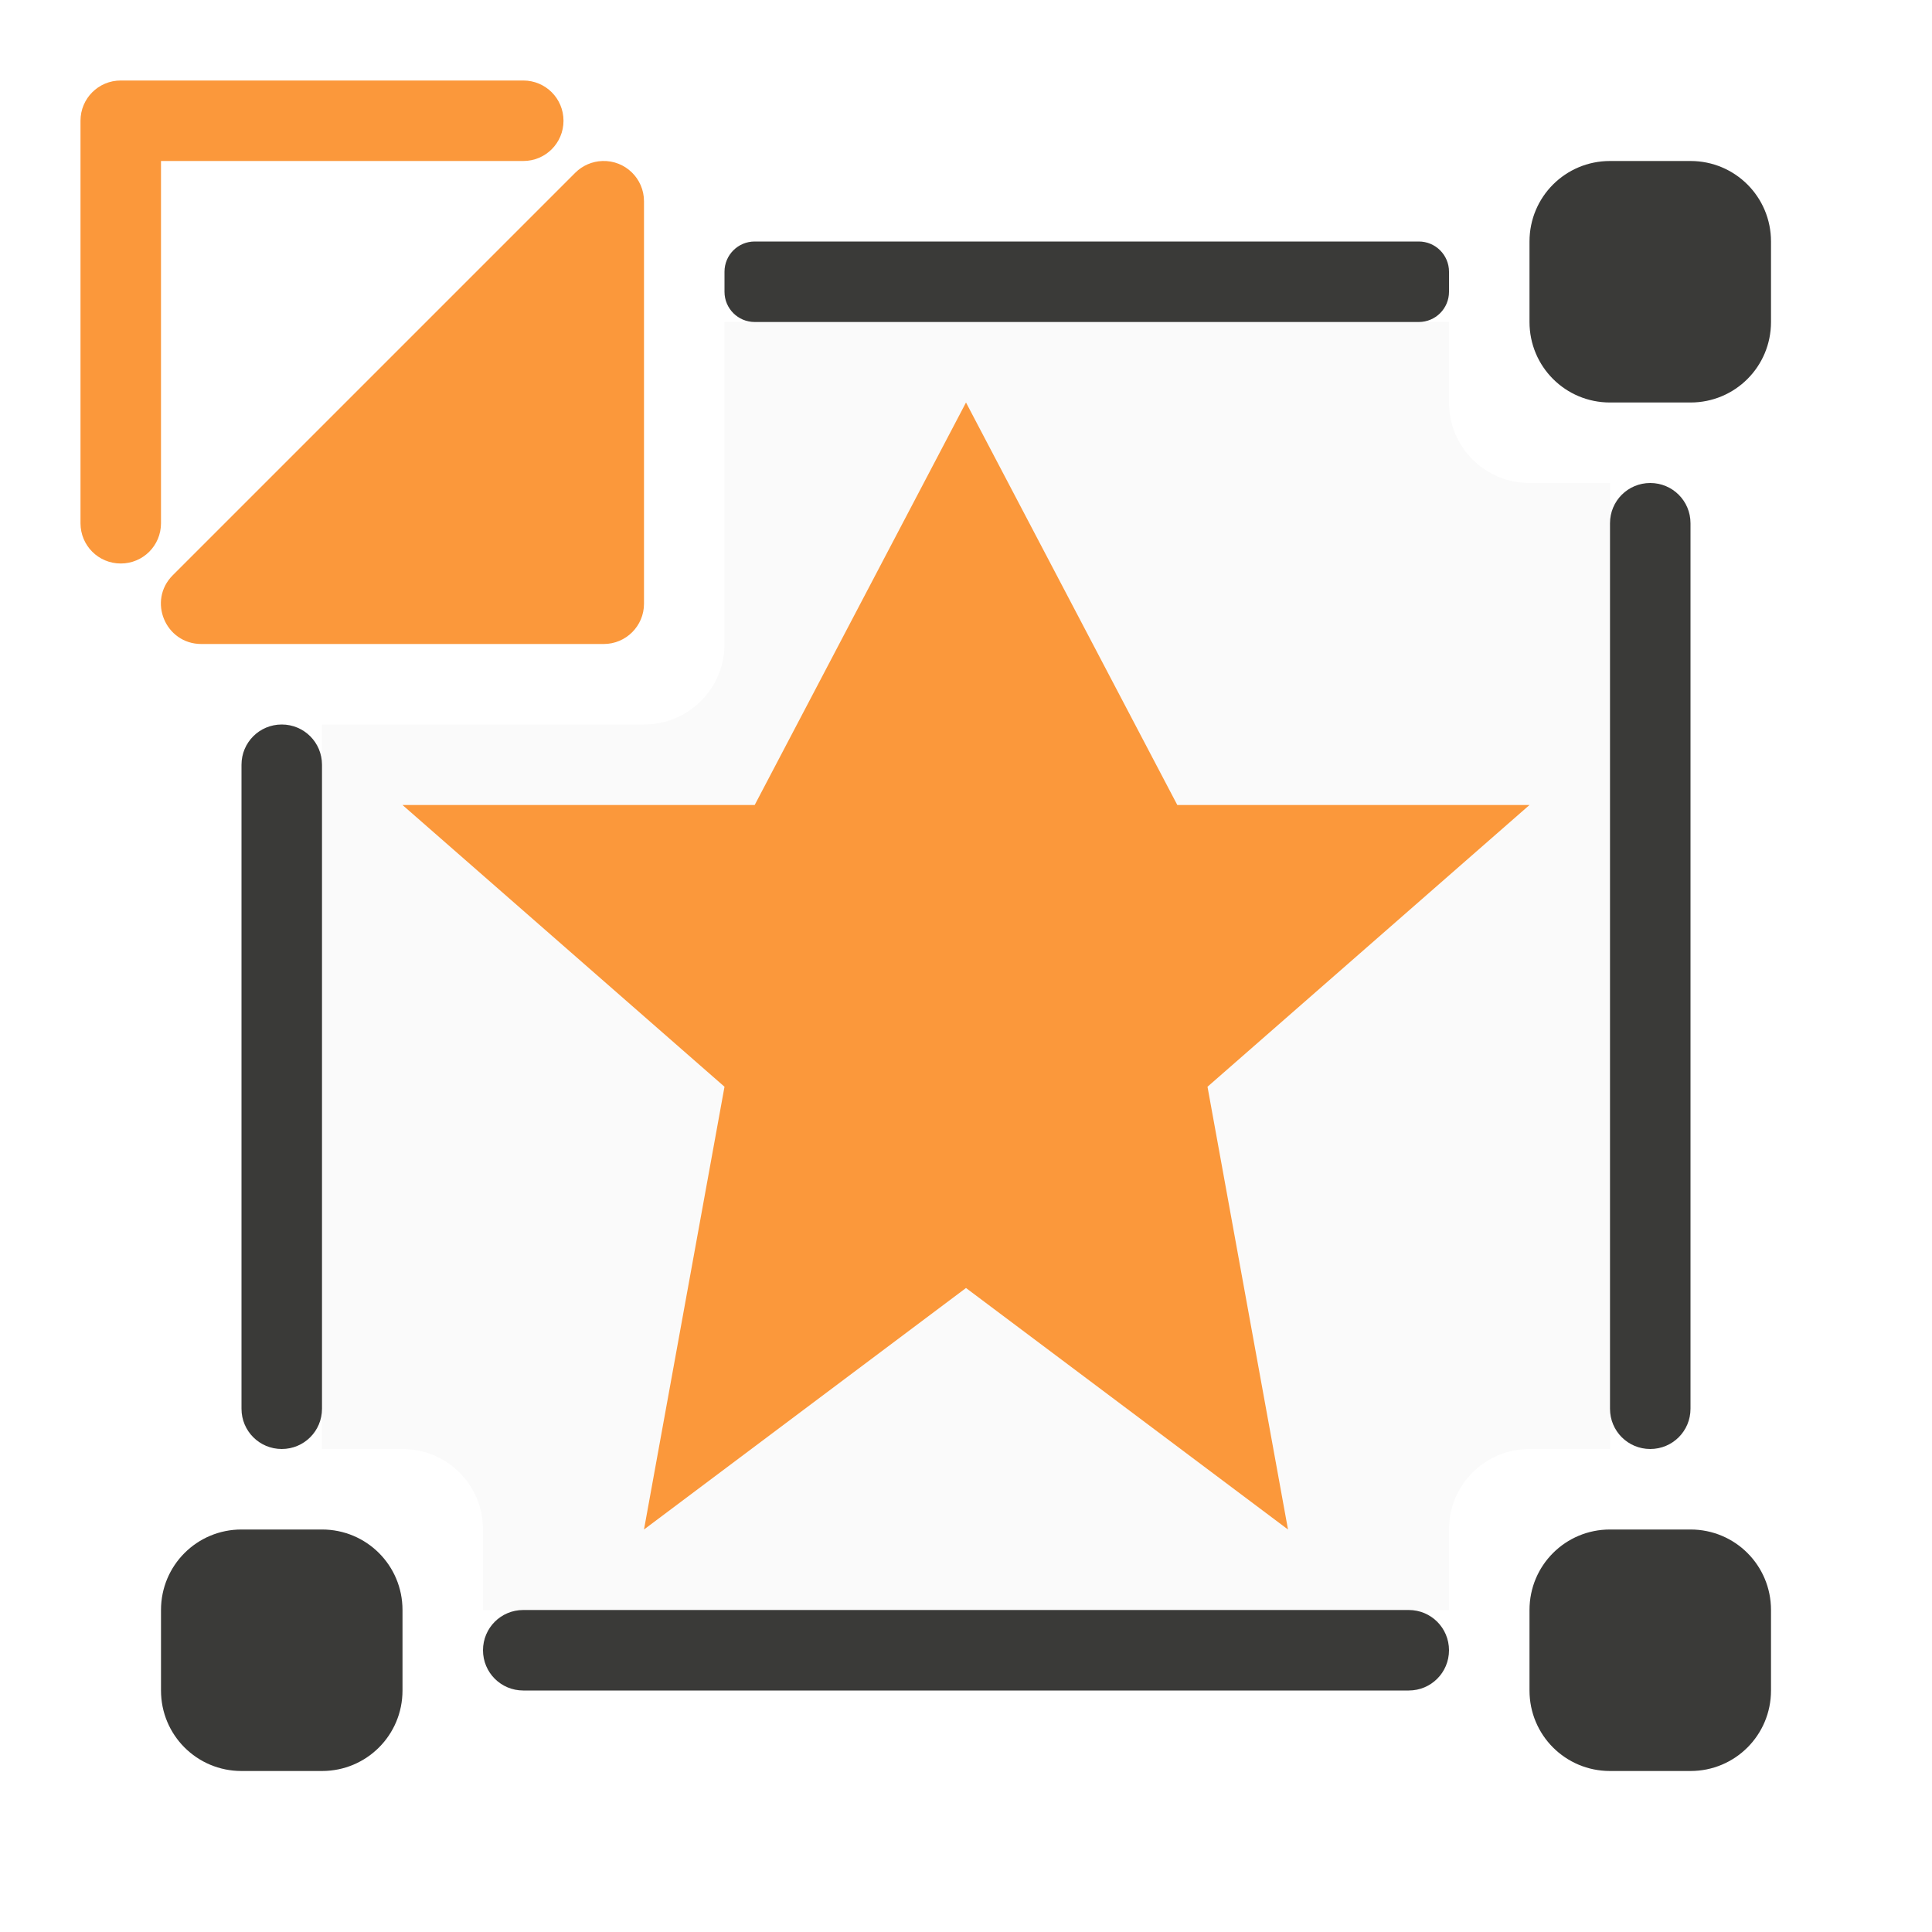
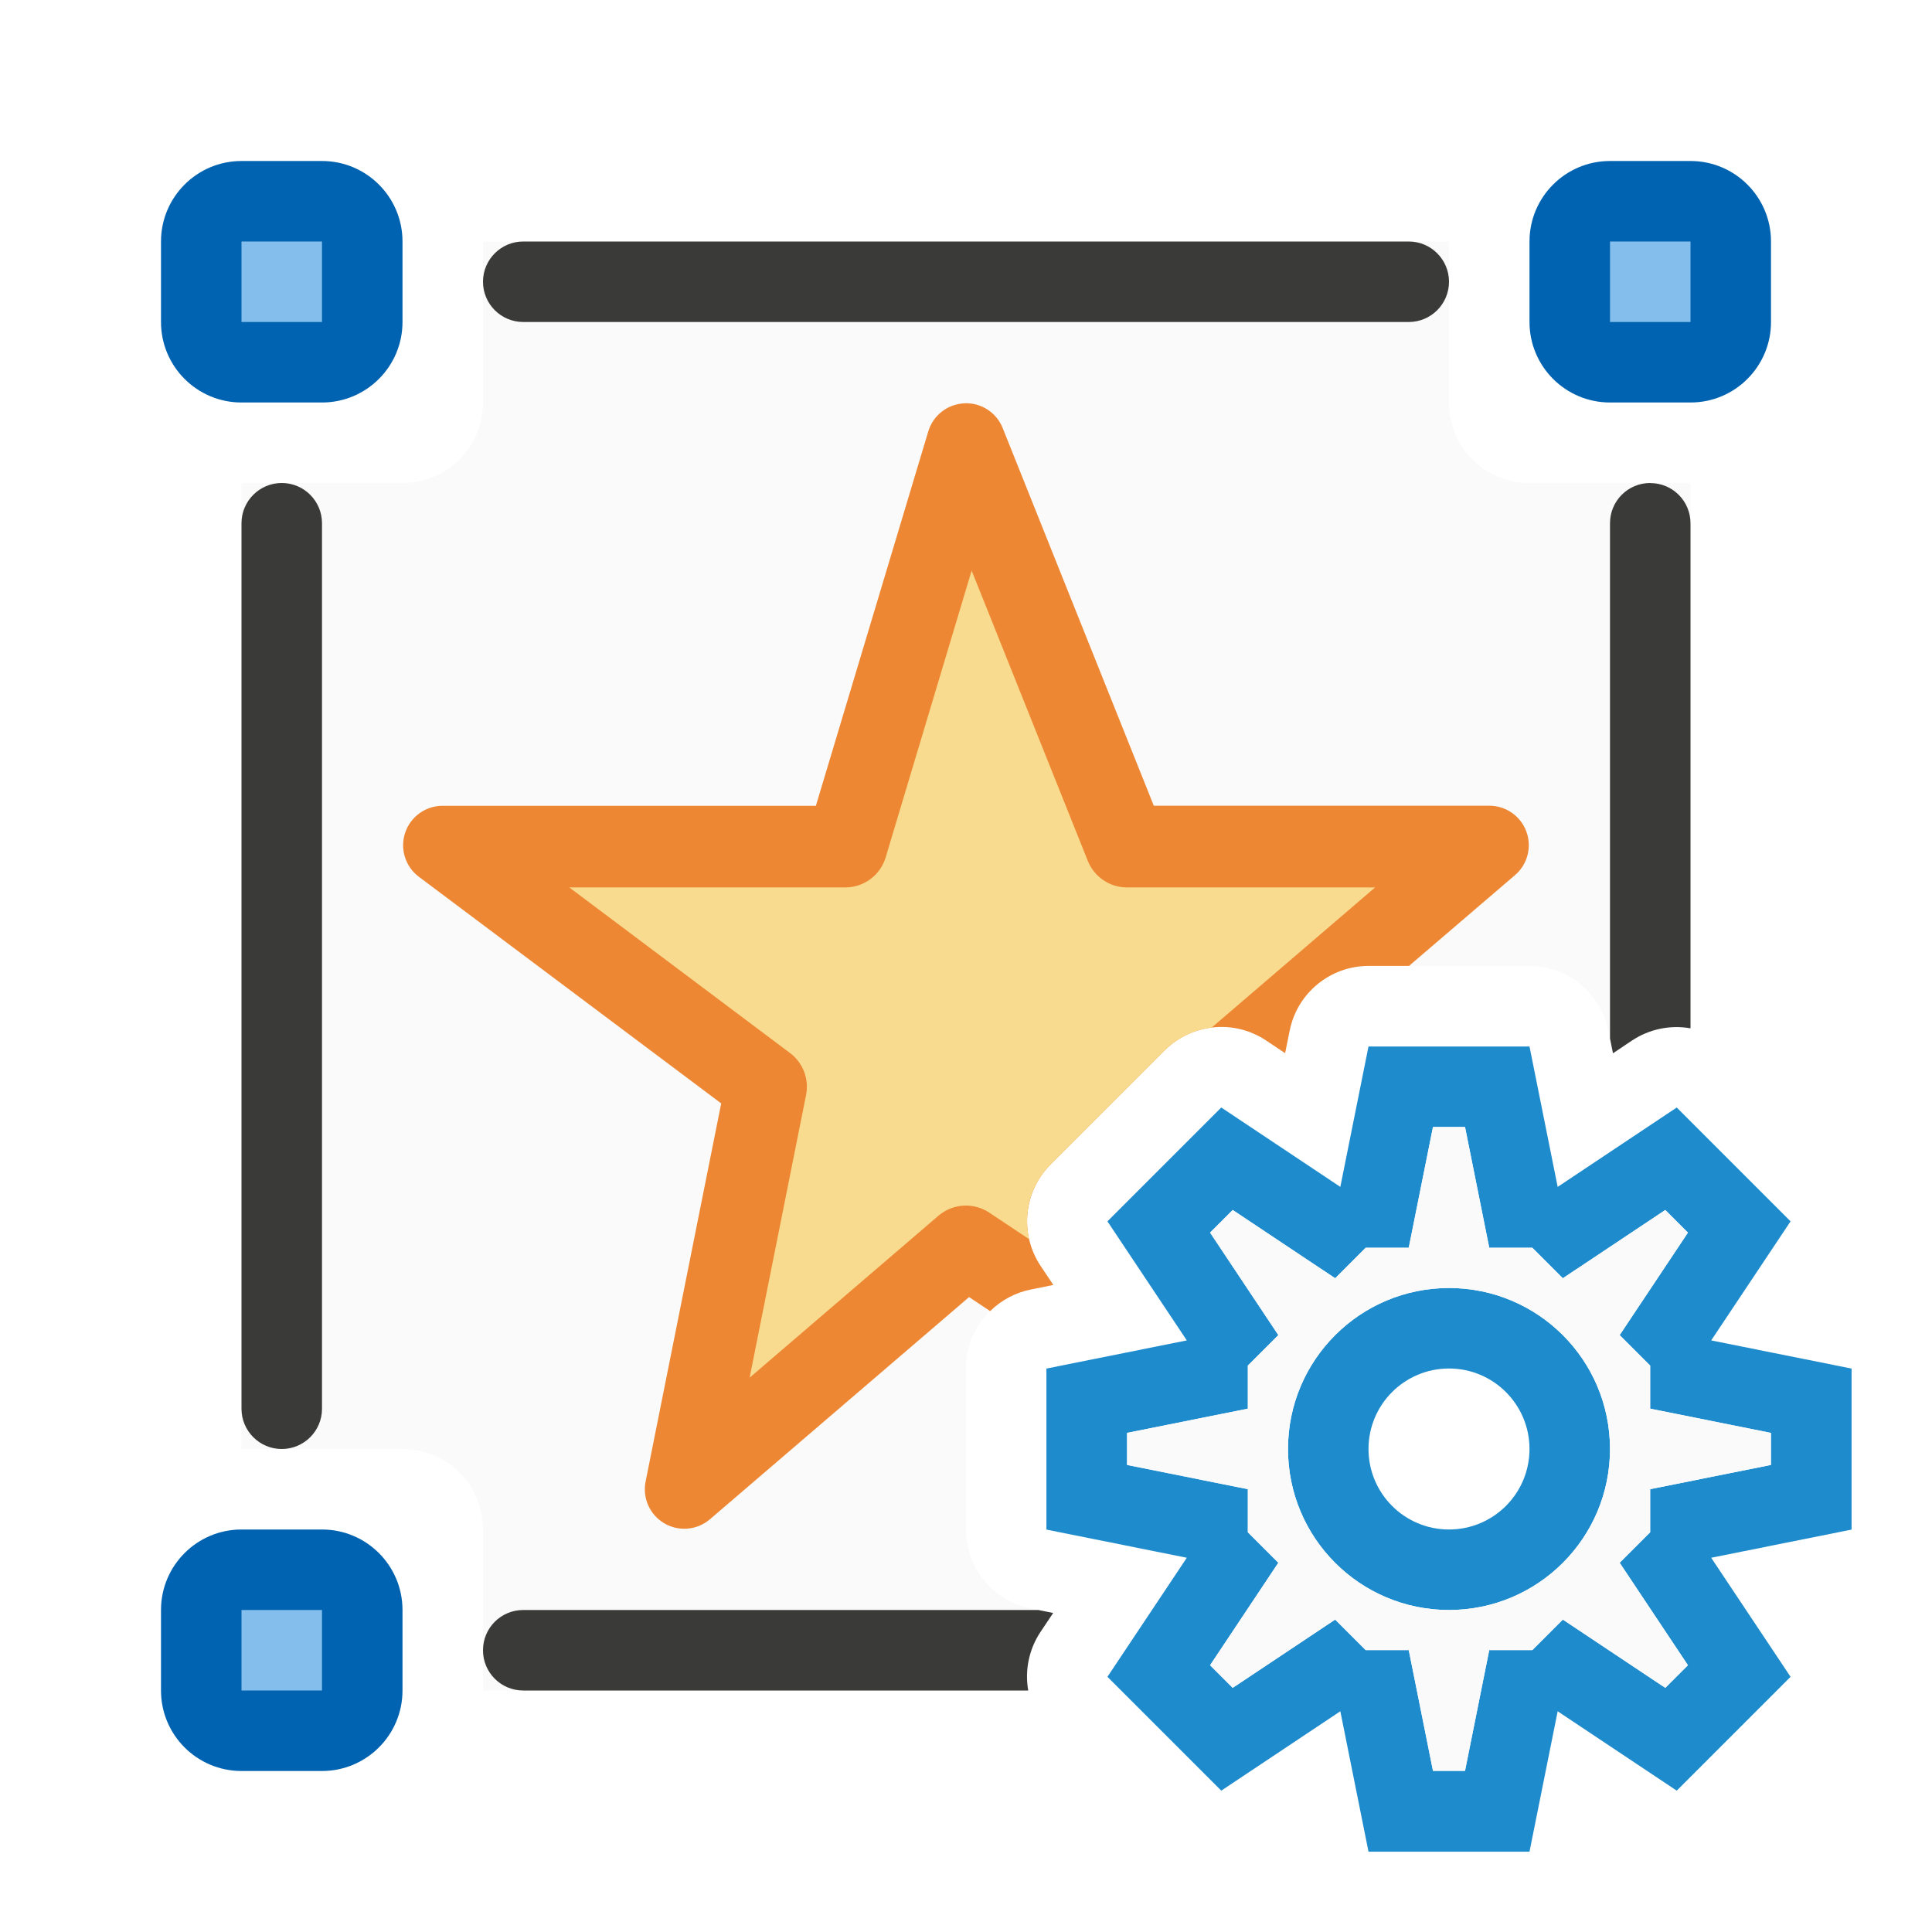
<svg xmlns="http://www.w3.org/2000/svg" viewBox="0 0 24 24">
-   <path d="m9 4v4c0 .554-.446 1-1 1h-4v9h1c.554 0 1 .446 1 1v1h12v-1c0-.554.446-1 1-1h1v-12h-1c-.554 0-1-.446-1-1v-1z" fill="#fafafa" />
-   <path d="m20 2c-.554 0-1 .446-1 1v1c0 .554.446 1 1 1h1c.554 0 1-.446 1-1v-1c0-.554-.446-1-1-1zm-10.625 1c-.207 0-.375.168-.375.375v.25c0 .207.168.375.375.375h8.25c.207 0 .375-.168.375-.375v-.25c0-.207-.168-.375-.375-.375zm11.125 3c-.277 0-.5.223-.5.5v11c0 .277.223.5.5.5s.5-.223.5-.5v-11c0-.277-.223-.5-.5-.5zm-17 3c-.277 0-.5.223-.5.5v8c0 .277.223.5.5.5s.5-.223.5-.5v-8c0-.277-.223-.5-.5-.5zm-.5 10c-.554 0-1 .446-1 1v1c0 .554.446 1 1 1h1c.554 0 1-.446 1-1v-1c0-.554-.446-1-1-1zm17 0c-.554 0-1 .446-1 1v1c0 .554.446 1 1 1h1c.554 0 1-.446 1-1v-1c0-.554-.446-1-1-1zm-13.5 1c-.277 0-.5.223-.5.5s.223.5.5.5h11c.277 0 .5-.223.5-.5s-.223-.5-.5-.5z" fill="#3a3a38" />
-   <path d="m1.5 1c-.277 0-.5.223-.5.5v5c0 .277.223.5.5.5s.5-.223.5-.5v-4.5h4.5c.277 0 .5-.223.5-.5s-.223-.5-.5-.5zm5.984 1c-.127.004-.248.056-.338.146l-5 5c-.315.315-.092.853.354.854h5c.276-0.0.5-.224.5-.5v-5c0-.282-.233-.509-.516-.5zm4.516 3-2.625 5h-4.375l4 3.5-1 5.5 4-3 4 3-1-5.5 4-3.5h-4.375z" fill="#fb983b" />
+   <path d="m6 3v2c0 .554-.446 1-1 1h-2v12h2c.554 0 1 .446 1 1v2h6.773a1 1 0 0 1 .152-.727l.158-.236-.281-.057a1 1 0 0 1 -.803-.98v-1-1a1 1 0 0 1 .803-.98l.281-.057-.158-.236a1 1 0 0 1 .125-1.262l.707-.707.707-.707a1 1 0 0 1 1.262-.125l.236.158.057-.281a1 1 0 0 1 .98-.803h1 1a1 1 0 0 1 .98.803l.057.281.236-.158a1 1 0 0 1 .727-.152v-6.773h-2c-.554 0-1-.446-1-1v-2z" fill="#fafafa" />
+   <g fill="#3a3a38">
+     <g fill="#0063b1">
+       <rect height="3" ry="1" width="3" x="19" y="2" />
+       <rect height="3" ry="1" width="3" x="2" y="2" />
+       <rect height="3" ry="1" width="3" x="2" y="19" />
+     </g>
+     <path d="m6.5 20c-.277 0-.5.223-.5.5s.223.5.5.5h6.273a1 1 0 0 1 .152-.727l.158-.236-.184-.037z" fill="#3a3a38" />
+     <rect height="1" ry=".5" width="12" x="6" y="3" />
+     <rect height="12" ry=".5" width="1" x="3" y="6" />
+     <path d="m20.5 6c-.277 0-.5.223-.5.5v6.4l.037.184.236-.158a1 1 0 0 1 .727-.152v-6.273c0-.277-.223-.5-.5-.5z" fill="#3a3a38" />
+   </g>
+   <path d="m11.994 5.01a.49.49 0 0 0 -.463.35l-1.396 4.65h-4.635a.49.49 0 0 0 -.295.883l3.754 2.814-.939 4.697a.49.49 0 0 0 .799.469l3.219-2.76.262.174a1 1 0 0 1 .504-.268l.281-.057-.158-.236a1 1 0 0 1 .125-1.262l.707-.707.707-.707a1 1 0 0 1 1.262-.125l.236.158.057-.281a1 1 0 0 1 .98-.803h.502l1.316-1.127a.49.49 0 0 0 -.318-.863h-4.168l-1.877-4.691a.49.49 0 0 0 -.461-.309z" fill="#ed8733" />
+   <path d="m12.07 7.088-1.068 3.563a.524.524 0 0 1 -.502.373h-3.428l2.742 2.057a.524.524 0 0 1 .199.523l-.701 3.51 2.346-2.012a.524.524 0 0 1 .633-.037l.492.328a1 1 0 0 1 .268-.928l.707-.707.707-.707a1 1 0 0 1 .586-.285l2.031-1.742h-3.082a.524.524 0 0 1 -.486-.328z" fill="#f8db8f" />
+   <g fill="#83beec">
+     <path d="m3 3h1c0 0 0.0 0.0 0.0 0v1c0 0-0.0 0-0.0 0h-1c-0 0-0-0-0-0v-1c0-0.0 0-0.0 0-0z" />
+     <path d="m20 3h1c0 0 0.0 0.0 0.0 0v1c0 0-0.0 0-0.0 0h-1c-0 0-0-0-0-0v-1c0-0.0 0-0.0 0-0z" />
+     <path d="m3 20h1c0 0 0.0 0.0 0.0 0v1c0 0-0.0 0-0.0 0h-1c-0 0-0-0-0-0v-1c0-0.0 0-0.0 0-0z" />
+   </g>
+   <path d="m17 13-.35 1.744-1.479-.986-.707.707-.707.707.986 1.479-1.744.35v1 1l1.744.35-.986 1.479.707.707.707.707 1.479-.986.35 1.744h1 1l.35-1.744 1.479.986.707-.707.707-.707-.986-1.479 1.744-.35v-1-1l-1.744-.35.986-1.479-.707-.707-.707-.707-1.479.986-.35-1.744h-1zm.801 1h.398l.301 1.5h.535l.379.379 1.273-.848.281.281-.848 1.273.379.379v.535l1.5.301v.398l-1.5.301v.535l-.379.379.848 1.273-.281.281-1.273-.848-.379.379h-.535l-.301 1.5h-.398l-.301-1.5h-.535l-.379-.379-1.273.848-.281-.281.848-1.273-.379-.379v-.535l-1.5-.301v-.398l1.5-.301v-.535l.379-.379-.848-1.273.281-.281 1.273.848.379-.379h.535zm.199 2a2 2 0 0 0 -2 2 2 2 0 0 0 2 2 2 2 0 0 0 2-2 2 2 0 0 0 -2-2zm0 1a1 1 0 0 1 1 1 1 1 0 0 1 -1 1 1 1 0 0 1 -1-1 1 1 0 0 1 1-1z" fill="#1e8bcd" />
+   <path d="m17.801 14h.398l.301 1.5h.535l.379.379 1.273-.848.281.281-.848 1.273.379.379v.535l1.5.301v.398l-1.5.301v.535l-.379.379.848 1.273-.281.281-1.273-.848-.379.379h-.535l-.301 1.5h-.398l-.301-1.5h-.535l-.379-.379-1.273.848-.281-.281.848-1.273-.379-.379v-.535l-1.5-.301v-.398l1.5-.301v-.535l.379-.379-.848-1.273.281-.281 1.273.848.379-.379h.535zm.199 2c-1.105 0-2 .895-2 2s.895 2 2 2 2-.895 2-2-.895-2-2-2z" fill="#fafafa" />
</svg>
